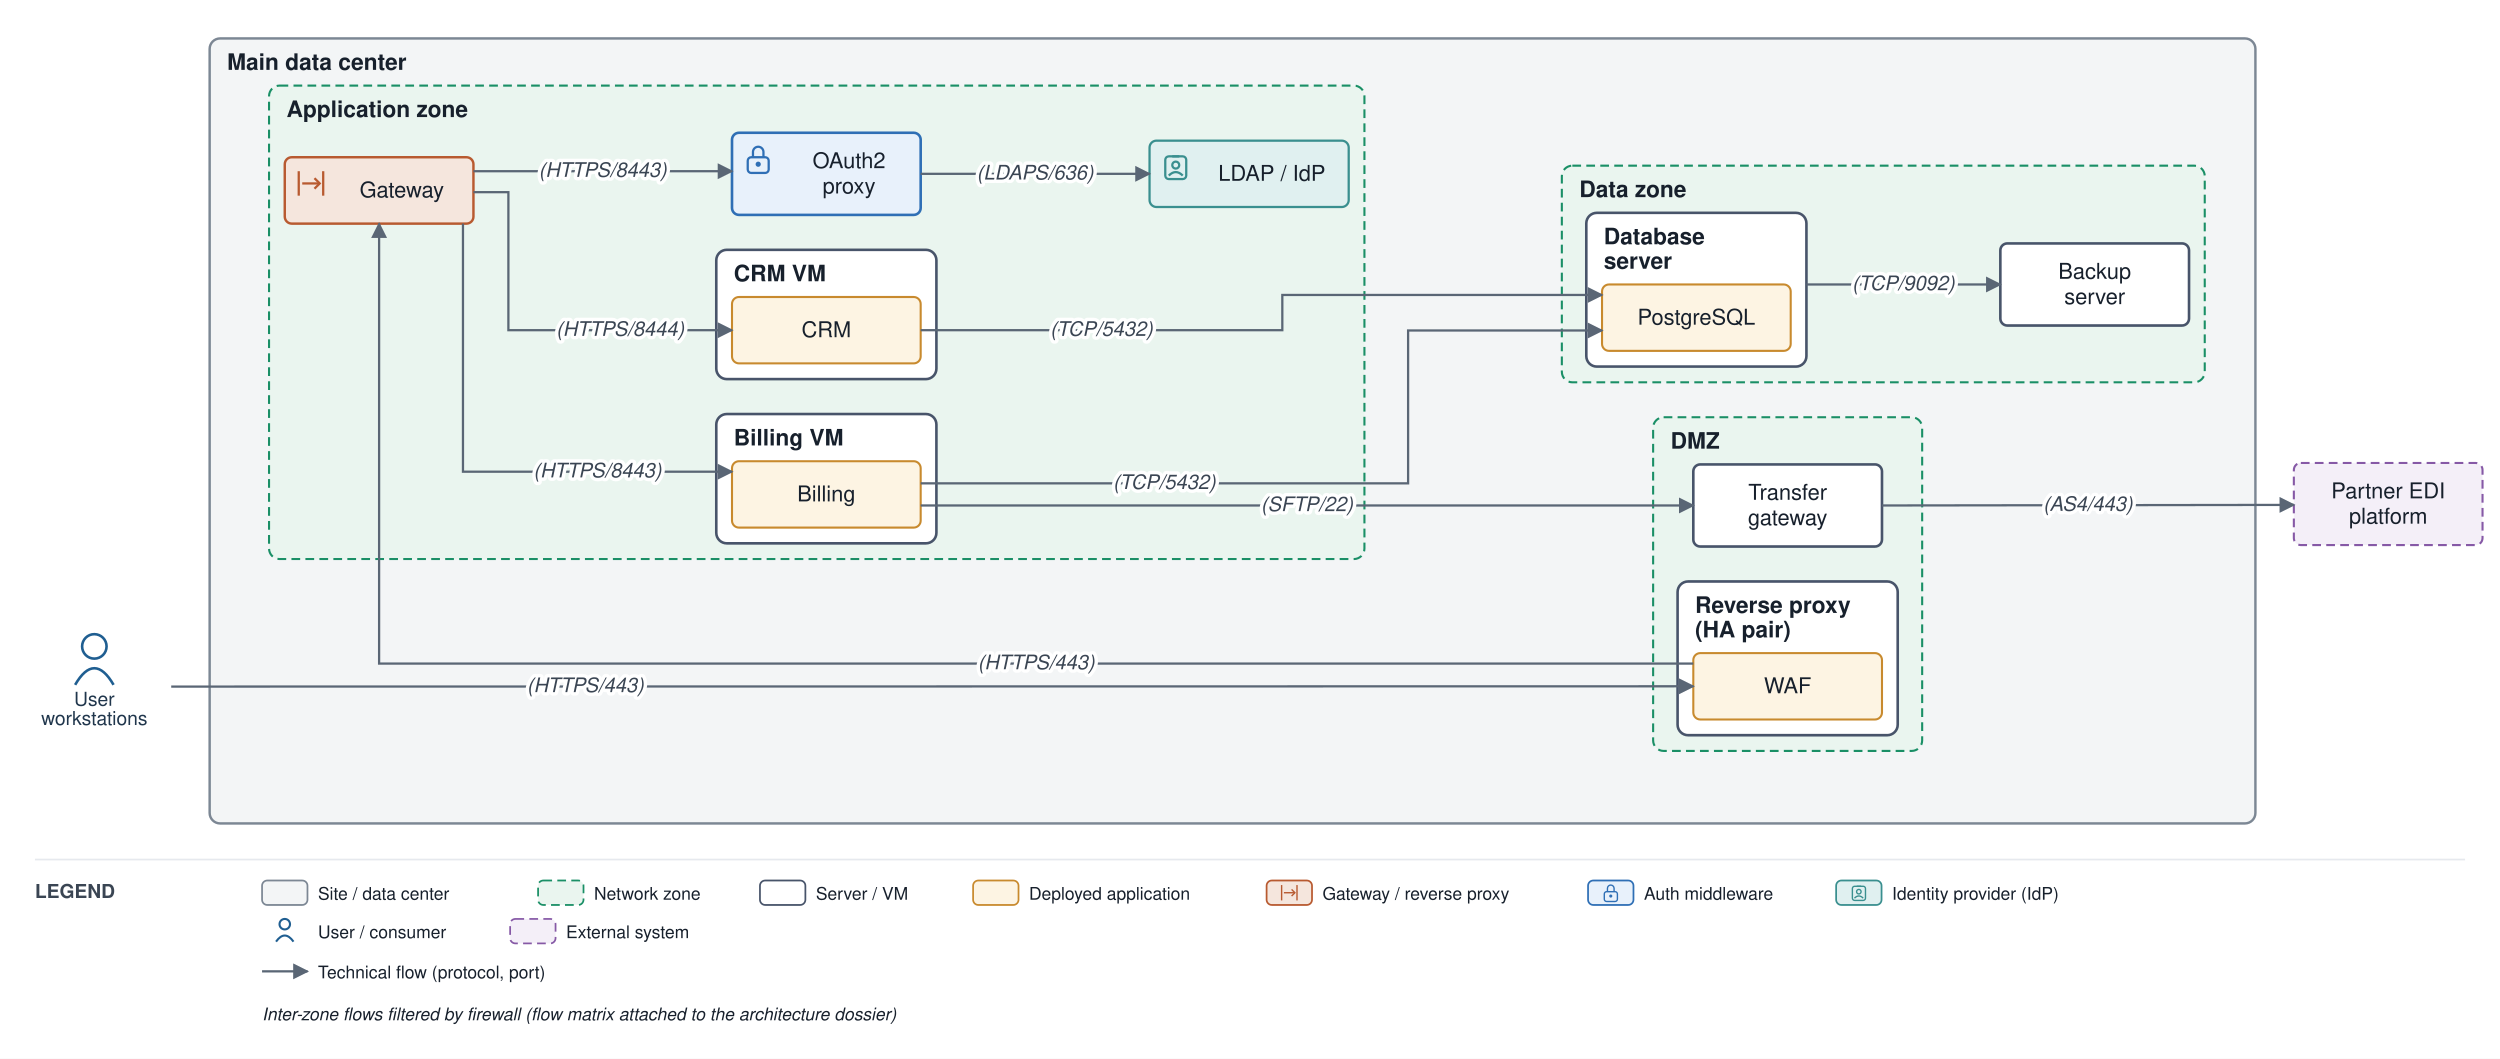
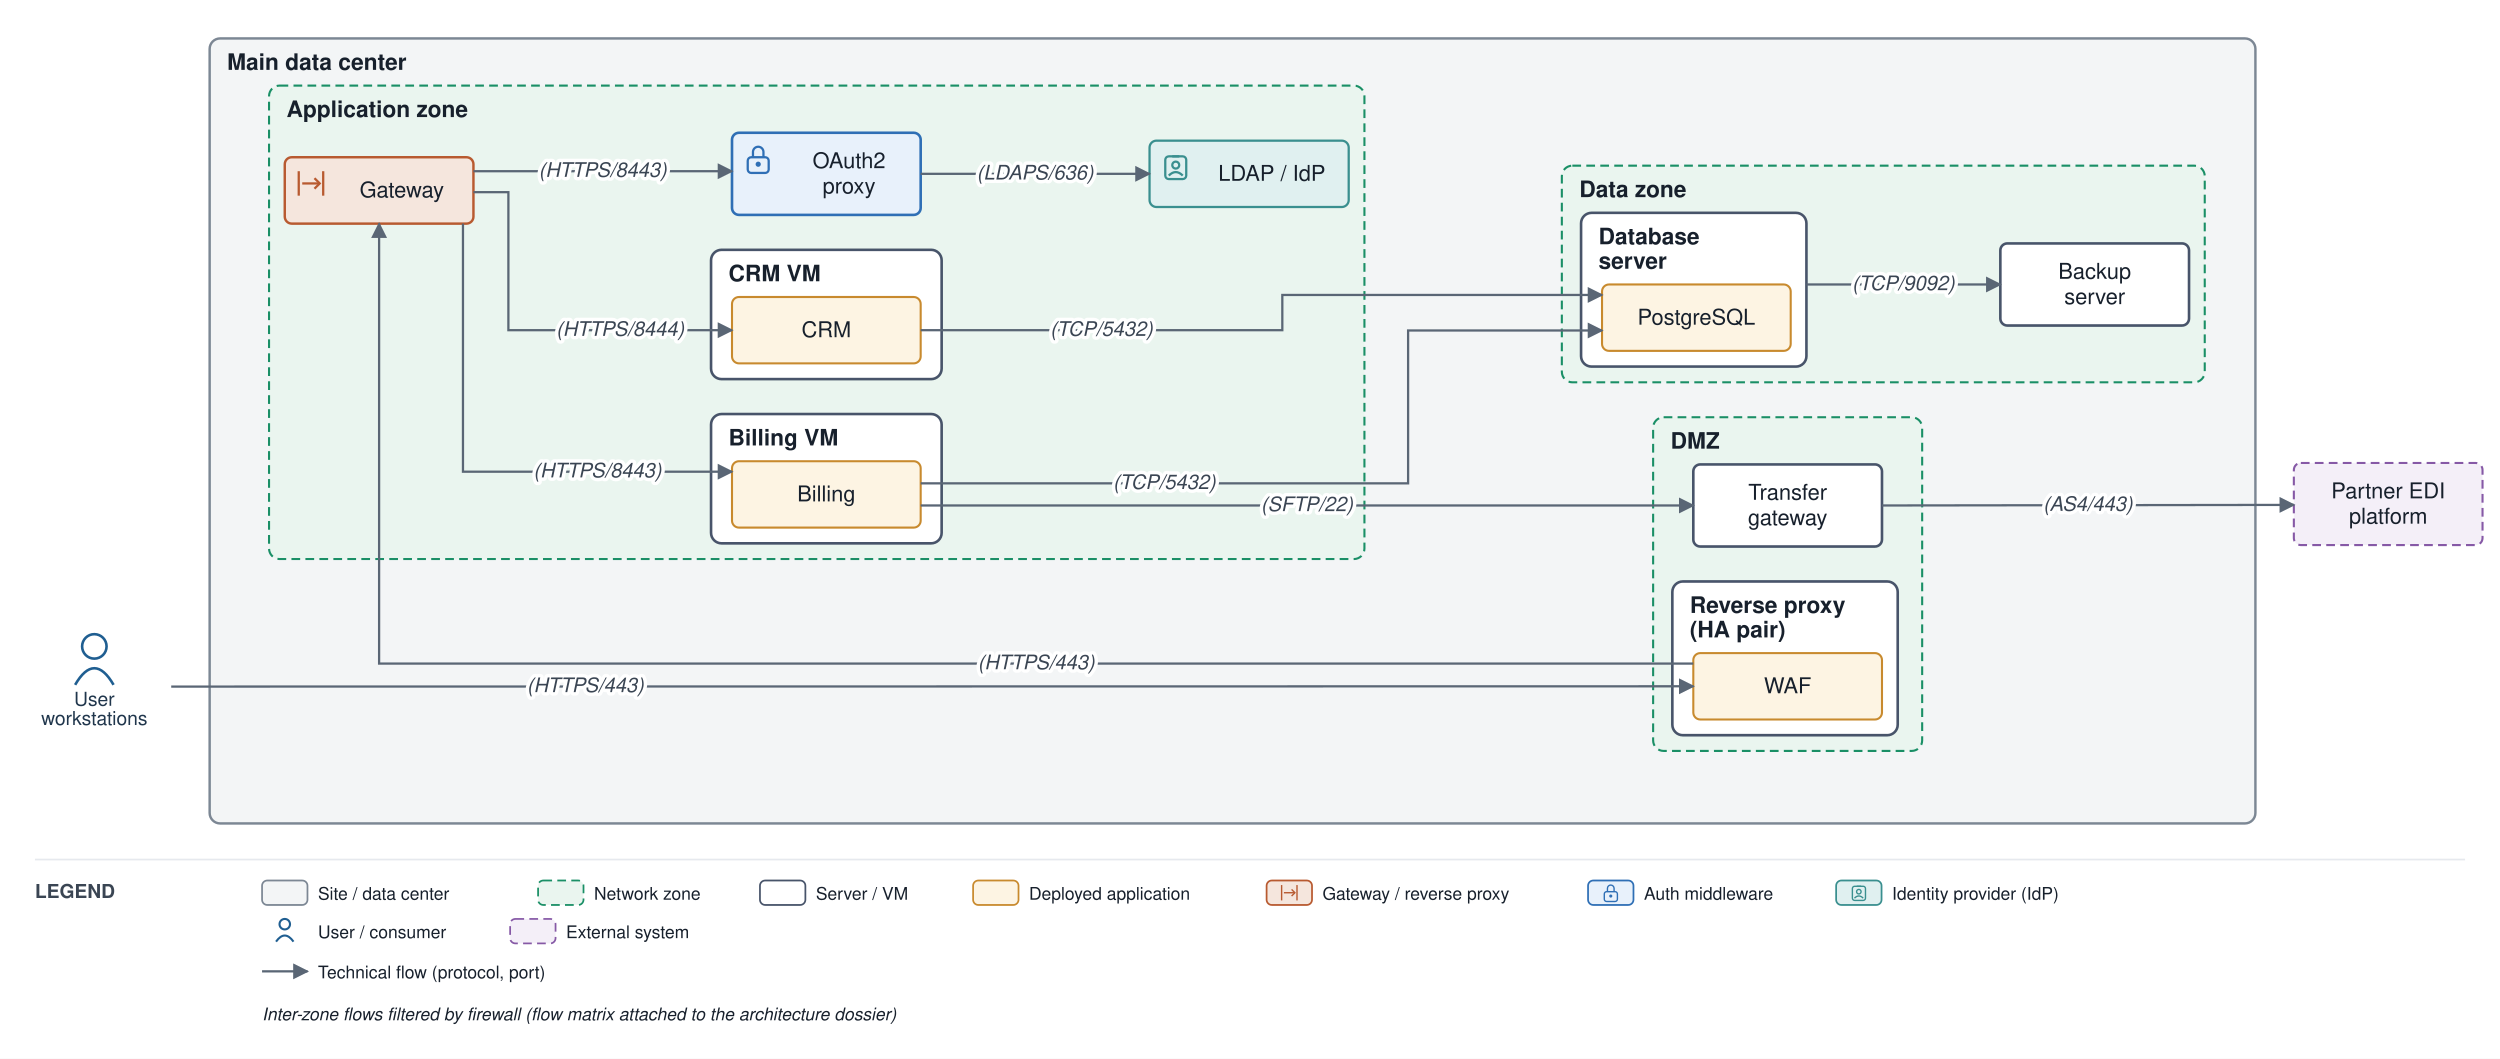
<svg xmlns="http://www.w3.org/2000/svg" viewBox="0 0 1431 606" font-family="Helvetica,Arial,sans-serif">
  <defs>
    <marker id="arr" viewBox="0 0 10 10" refX="9" refY="5" markerWidth="7" markerHeight="7" orient="auto-start-reverse">
      <path d="M0,0 L10,5 L0,10 z" fill="#5a6675" />
    </marker>
  </defs>
  <rect width="1431" height="606" fill="#ffffff" />
  <rect x="120" y="22" width="1171" height="449.333" rx="6" fill="#f3f5f6" stroke="#7c8794" stroke-width="1.4" />
  <text x="130" y="40" font-size="13" font-weight="bold" fill="#17202c">Main data center</text>
  <rect x="946.25" y="238.833" width="154" height="191" rx="6" fill="#eaf5ef" stroke="#1a8f66" stroke-width="1.2" stroke-dasharray="5 3" />
  <text x="956.25" y="256.833" font-size="13" font-weight="bold" fill="#17202c">DMZ</text>
-   <rect x="960.25" y="332.833" width="126" height="88" rx="6" fill="#ffffff" stroke="#48546a" stroke-width="1.5" />
-   <text x="970.25" y="350.833" font-size="13" font-weight="bold" fill="#17202c">Reverse proxy</text>
-   <text x="970.25" y="364.833" font-size="13" font-weight="bold" fill="#17202c">(HA pair)</text>
+   <rect x="957.25" y="332.833" width="129" height="88" rx="6" fill="#ffffff" stroke="#48546a" stroke-width="1.5" />
+   <text x="967.25" y="350.833" font-size="13" font-weight="bold" fill="#17202c">Reverse proxy</text>
+   <text x="967.25" y="364.833" font-size="13" font-weight="bold" fill="#17202c">(HA pair)</text>
  <rect x="154" y="49" width="627" height="271" rx="6" fill="#eaf5ef" stroke="#1a8f66" stroke-width="1.2" stroke-dasharray="5 3" />
  <text x="164" y="67" font-size="13" font-weight="bold" fill="#17202c">Application zone</text>
-   <rect x="410" y="237" width="126" height="74" rx="6" fill="#ffffff" stroke="#48546a" stroke-width="1.5" />
-   <text x="420" y="255" font-size="13" font-weight="bold" fill="#17202c">Billing VM</text>
-   <rect x="410" y="143" width="126" height="74" rx="6" fill="#ffffff" stroke="#48546a" stroke-width="1.5" />
-   <text x="420" y="161" font-size="13" font-weight="bold" fill="#17202c">CRM VM</text>
+   <rect x="407" y="237" width="132" height="74" rx="6" fill="#ffffff" stroke="#48546a" stroke-width="1.5" />
+   <text x="417" y="255" font-size="13" font-weight="bold" fill="#17202c">Billing VM</text>
+   <rect x="407" y="143" width="132" height="74" rx="6" fill="#ffffff" stroke="#48546a" stroke-width="1.5" />
+   <text x="417" y="161" font-size="13" font-weight="bold" fill="#17202c">CRM VM</text>
  <rect x="894" y="94.833" width="368" height="124" rx="6" fill="#eaf5ef" stroke="#1a8f66" stroke-width="1.2" stroke-dasharray="5 3" />
  <text x="904" y="112.833" font-size="13" font-weight="bold" fill="#17202c">Data zone</text>
-   <rect x="908" y="121.833" width="126" height="88" rx="6" fill="#ffffff" stroke="#48546a" stroke-width="1.5" />
-   <text x="918" y="139.833" font-size="13" font-weight="bold" fill="#17202c">Database</text>
-   <text x="918" y="153.833" font-size="13" font-weight="bold" fill="#17202c">server</text>
+   <rect x="905" y="121.833" width="129" height="88" rx="6" fill="#ffffff" stroke="#48546a" stroke-width="1.5" />
+   <text x="915" y="139.833" font-size="13" font-weight="bold" fill="#17202c">Database</text>
+   <text x="915" y="153.833" font-size="13" font-weight="bold" fill="#17202c">server</text>
  <rect x="969.25" y="373.833" width="108" height="38" rx="4" fill="#fdf4e3" stroke="#c88a2e" stroke-width="1.2" />
  <text x="1023.25" y="396.833" font-size="12.5" text-anchor="middle" fill="#17202c">WAF</text>
  <rect x="969.25" y="265.833" width="108" height="47" rx="4" fill="#ffffff" stroke="#48546a" stroke-width="1.5" />
  <text x="1023.25" y="286.083" font-size="12.5" text-anchor="middle" fill="#17202c">Transfer</text>
  <text x="1023.25" y="300.583" font-size="12.5" text-anchor="middle" fill="#17202c">gateway</text>
  <rect x="163" y="90" width="108" height="38" rx="4" fill="#f5e6dd" stroke="#b85a30" stroke-width="1.4" />
  <path d="M 171 98 V 112 M 185 98 V 112" fill="none" stroke="#b85a30" stroke-width="1.3" />
  <path d="M 173 105 H 183" fill="none" stroke="#b85a30" stroke-width="1.3" />
  <path d="M 180 102 l 3 3 l -3 3" fill="none" stroke="#b85a30" stroke-width="1.3" />
  <text x="230" y="113" font-size="12.5" text-anchor="middle" fill="#17202c">Gateway</text>
  <rect x="419" y="76" width="108" height="47" rx="4" fill="#e8f1fb" stroke="#2f6fb5" stroke-width="1.5" />
  <rect x="428" y="90" width="12" height="9" rx="2" fill="none" stroke="#2f6fb5" stroke-width="1.3" />
  <path d="M 431 90 v -3 a 3 3 0 0 1 6 0 v 3" fill="none" stroke="#2f6fb5" stroke-width="1.3" />
  <circle cx="434" cy="94" r="1.5" fill="#2f6fb5" />
  <text x="486" y="96.25" font-size="12.5" text-anchor="middle" fill="#17202c">OAuth2</text>
  <text x="486" y="110.75" font-size="12.5" text-anchor="middle" fill="#17202c">proxy</text>
  <rect x="658" y="80.5" width="114" height="38" rx="4" fill="#e0f0f0" stroke="#3a8f8f" stroke-width="1.3" />
  <rect x="667" y="89.5" width="12" height="13" rx="2" fill="none" stroke="#3a8f8f" stroke-width="1.3" />
  <path d="M 671 89.5 H 675" fill="none" stroke="#3a8f8f" stroke-width="1.3" />
  <circle cx="673" cy="94.5" r="2" fill="none" stroke="#3a8f8f" stroke-width="1.3" />
  <path d="M 669 100.5 q 4 -4 8 0" fill="none" stroke="#3a8f8f" stroke-width="1.3" />
  <text x="728" y="103.5" font-size="12.5" text-anchor="middle" fill="#17202c">LDAP / IdP</text>
  <rect x="419" y="264" width="108" height="38" rx="4" fill="#fdf4e3" stroke="#c88a2e" stroke-width="1.2" />
  <text x="473" y="287" font-size="12.5" text-anchor="middle" fill="#17202c">Billing</text>
  <rect x="419" y="170" width="108" height="38" rx="4" fill="#fdf4e3" stroke="#c88a2e" stroke-width="1.2" />
  <text x="473" y="193" font-size="12.5" text-anchor="middle" fill="#17202c">CRM</text>
  <rect x="917" y="162.833" width="108" height="38" rx="4" fill="#fdf4e3" stroke="#c88a2e" stroke-width="1.2" />
  <text x="971" y="185.833" font-size="12.5" text-anchor="middle" fill="#17202c">PostgreSQL</text>
  <rect x="1145" y="139.333" width="108" height="47" rx="4" fill="#ffffff" stroke="#48546a" stroke-width="1.5" />
  <text x="1199" y="159.583" font-size="12.5" text-anchor="middle" fill="#17202c">Backup</text>
  <text x="1199" y="174.083" font-size="12.5" text-anchor="middle" fill="#17202c">server</text>
  <circle cx="54" cy="370" r="7" fill="none" stroke="#1f5e91" stroke-width="1.5" />
  <path d="M 43 392 q 11 -19 22 0" fill="none" stroke="#1f5e91" stroke-width="1.5" />
  <text x="54" y="404" font-size="11" text-anchor="middle" fill="#20364c">User</text>
  <text x="54" y="415" font-size="11" text-anchor="middle" fill="#20364c">workstations</text>
  <rect x="1313" y="265" width="108" height="47" rx="4" fill="#f4eff8" stroke="#8659a6" stroke-width="1.2" stroke-dasharray="5 3" />
  <text x="1367" y="285.25" font-size="12.5" text-anchor="middle" fill="#17202c">Partner EDI</text>
  <text x="1367" y="299.75" font-size="12.5" text-anchor="middle" fill="#17202c">platform</text>
  <path d="M 98 393 L 969.25 392.833" fill="none" stroke="#5a6675" stroke-width="1.3" marker-end="url(#arr)" />
  <path d="M 969.25 379.833 L 217 379.833 L 217 128" fill="none" stroke="#5a6675" stroke-width="1.3" marker-end="url(#arr)" />
  <path d="M 527 276.667 L 806 276.667 L 806 189.167 L 917 189.167" fill="none" stroke="#5a6675" stroke-width="1.3" marker-end="url(#arr)" />
  <path d="M 527 189 L 734 189 L 734 168.833 L 917 168.833" fill="none" stroke="#5a6675" stroke-width="1.3" marker-end="url(#arr)" />
  <path d="M 271 98 L 419 98" fill="none" stroke="#5a6675" stroke-width="1.3" marker-end="url(#arr)" />
  <path d="M 527 99.5 L 658 99.5" fill="none" stroke="#5a6675" stroke-width="1.3" marker-end="url(#arr)" />
  <path d="M 265 128 L 265 270 L 419 270" fill="none" stroke="#5a6675" stroke-width="1.3" marker-end="url(#arr)" />
  <path d="M 271 110 L 291 110 L 291 189 L 419 189" fill="none" stroke="#5a6675" stroke-width="1.3" marker-end="url(#arr)" />
  <path d="M 527 289.333 L 969.25 289.333" fill="none" stroke="#5a6675" stroke-width="1.3" marker-end="url(#arr)" />
  <path d="M 1077.25 289.333 L 1313 289" fill="none" stroke="#5a6675" stroke-width="1.3" marker-end="url(#arr)" />
  <path d="M 1034 162.833 L 1145 162.833" fill="none" stroke="#5a6675" stroke-width="1.3" marker-end="url(#arr)" />
  <text x="335.062" y="396.167" font-size="11.5" text-anchor="middle" fill="#3a4553" font-style="italic" stroke="#ffffff" stroke-width="4" paint-order="stroke" stroke-linejoin="round">(HTTPS/443)</text>
  <text x="593.125" y="383.083" font-size="11.5" text-anchor="middle" fill="#3a4553" font-style="italic" stroke="#ffffff" stroke-width="4" paint-order="stroke" stroke-linejoin="round">(HTTPS/443)</text>
  <text x="666.5" y="279.917" font-size="11.5" text-anchor="middle" fill="#3a4553" font-style="italic" stroke="#ffffff" stroke-width="4" paint-order="stroke" stroke-linejoin="round">(TCP/5432)</text>
  <text x="630.5" y="192.25" font-size="11.5" text-anchor="middle" fill="#3a4553" font-style="italic" stroke="#ffffff" stroke-width="4" paint-order="stroke" stroke-linejoin="round">(TCP/5432)</text>
  <text x="345" y="101.25" font-size="11.5" text-anchor="middle" fill="#3a4553" font-style="italic" stroke="#ffffff" stroke-width="4" paint-order="stroke" stroke-linejoin="round">(HTTPS/8443)</text>
  <text x="592.5" y="102.75" font-size="11.5" text-anchor="middle" fill="#3a4553" font-style="italic" stroke="#ffffff" stroke-width="4" paint-order="stroke" stroke-linejoin="round">(LDAPS/636)</text>
  <text x="342" y="273.25" font-size="11.5" text-anchor="middle" fill="#3a4553" font-style="italic" stroke="#ffffff" stroke-width="4" paint-order="stroke" stroke-linejoin="round">(HTTPS/8443)</text>
  <text x="355" y="192.25" font-size="11.5" text-anchor="middle" fill="#3a4553" font-style="italic" stroke="#ffffff" stroke-width="4" paint-order="stroke" stroke-linejoin="round">(HTTPS/8444)</text>
  <text x="748.125" y="292.583" font-size="11.5" text-anchor="middle" fill="#3a4553" font-style="italic" stroke="#ffffff" stroke-width="4" paint-order="stroke" stroke-linejoin="round">(SFTP/22)</text>
  <text x="1195.125" y="292.417" font-size="11.5" text-anchor="middle" fill="#3a4553" font-style="italic" stroke="#ffffff" stroke-width="4" paint-order="stroke" stroke-linejoin="round">(AS4/443)</text>
  <text x="1089.5" y="166.083" font-size="11.5" text-anchor="middle" fill="#3a4553" font-style="italic" stroke="#ffffff" stroke-width="4" paint-order="stroke" stroke-linejoin="round">(TCP/9092)</text>
  <line x1="20" y1="492" x2="1411" y2="492" stroke="#e6e9ee" stroke-width="1" />
  <text x="20" y="514" font-size="11" font-weight="bold" fill="#3a4553">LEGEND</text>
  <rect x="150" y="504" width="26" height="14" rx="3" fill="#f3f5f6" stroke="#7c8794" />
  <text x="182" y="515" font-size="10" fill="#17202c">Site / data center</text>
  <rect x="308" y="504" width="26" height="14" rx="3" fill="#eaf5ef" stroke="#1a8f66" stroke-dasharray="5 3" />
  <text x="340" y="515" font-size="10" fill="#17202c">Network zone</text>
  <rect x="435" y="504" width="26" height="14" rx="3" fill="#ffffff" stroke="#48546a" />
  <text x="467" y="515" font-size="10" fill="#17202c">Server / VM</text>
  <rect x="557" y="504" width="26" height="14" rx="3" fill="#fdf4e3" stroke="#c88a2e" />
  <text x="589" y="515" font-size="10" fill="#17202c">Deployed application</text>
  <rect x="725" y="504" width="26" height="14" rx="3" fill="#f5e6dd" stroke="#b85a30" />
  <path d="M 733.6 506.6 V 515.4 M 742.4 506.6 V 515.4" fill="none" stroke="#b85a30" stroke-width="0.8" />
  <path d="M 734.9 511 H 741.1" fill="none" stroke="#b85a30" stroke-width="0.8" />
  <path d="M 739.3 509.1 l 1.9 1.9 l -1.9 1.9" fill="none" stroke="#b85a30" stroke-width="0.8" />
  <text x="757" y="515" font-size="10" fill="#17202c">Gateway / reverse proxy</text>
  <rect x="909" y="504" width="26" height="14" rx="3" fill="#e8f1fb" stroke="#2f6fb5" />
  <rect x="918.3" y="510.4" width="7.5" height="5.6" rx="1.3" fill="none" stroke="#2f6fb5" stroke-width="0.8" />
  <path d="M 920.1 510.4 v -1.9 a 1.9 1.9 0 0 1 3.8 0 v 1.9" fill="none" stroke="#2f6fb5" stroke-width="0.8" />
  <circle cx="922" cy="512.9" r="0.9" fill="#2f6fb5" />
  <text x="941" y="515" font-size="10" fill="#17202c">Auth middleware</text>
  <rect x="1051" y="504" width="26" height="14" rx="3" fill="#e0f0f0" stroke="#3a8f8f" />
  <rect x="1060.3" y="507.3" width="7.5" height="8.1" rx="1.3" fill="none" stroke="#3a8f8f" stroke-width="0.8" />
  <path d="M 1062.8 507.3 H 1065.3" fill="none" stroke="#3a8f8f" stroke-width="0.8" />
  <circle cx="1064" cy="510.4" r="1.3" fill="none" stroke="#3a8f8f" stroke-width="0.8" />
  <path d="M 1061.5 514.1 q 2.5 -2.5 5 0" fill="none" stroke="#3a8f8f" stroke-width="0.8" />
  <text x="1083" y="515" font-size="10" fill="#17202c">Identity provider (IdP)</text>
  <circle cx="163" cy="529" r="3" fill="none" stroke="#1f5e91" stroke-width="1.2" />
  <path d="M 158 539 q 5 -7 10 0" fill="none" stroke="#1f5e91" stroke-width="1.2" />
  <text x="182" y="537" font-size="10" fill="#17202c">User / consumer</text>
  <rect x="292" y="526" width="26" height="14" rx="3" fill="#f4eff8" stroke="#8659a6" stroke-dasharray="5 3" />
  <text x="324" y="537" font-size="10" fill="#17202c">External system</text>
  <line x1="150" y1="556" x2="176" y2="556" stroke="#5a6675" stroke-width="1.3" marker-end="url(#arr)" />
  <text x="182" y="560" font-size="10" fill="#17202c">Technical flow (protocol, port)</text>
  <text x="150" y="584" font-size="10" fill="#17202c" font-style="italic">Inter-zone flows filtered by firewall (flow matrix attached to the architecture dossier)</text>
</svg>
